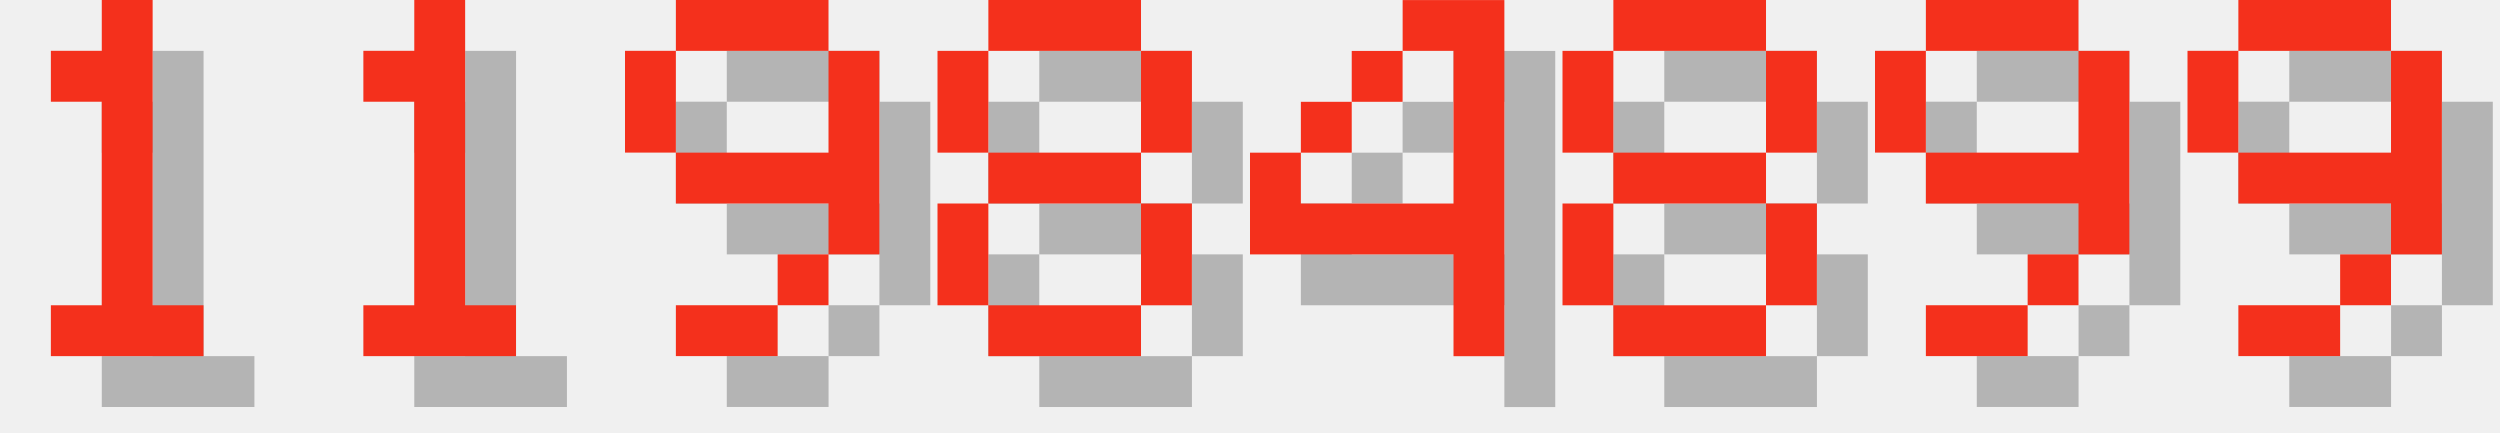
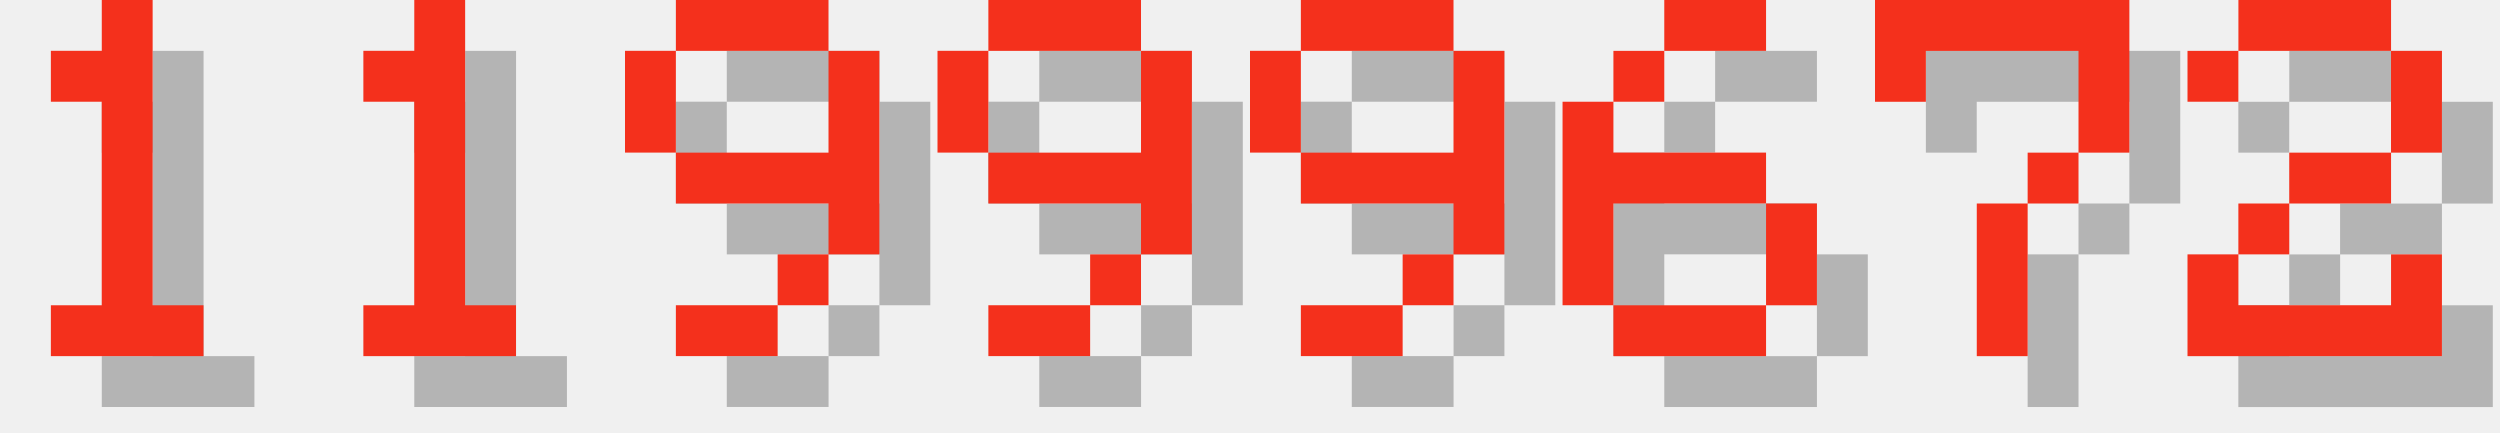
<svg xmlns="http://www.w3.org/2000/svg" version="1.1" width="208.0" height="36">
  <style>
        .text-foreground {
            fill: #F4301C;
        }
        .text-shadow {
            fill: #000000;
            fill-opacity: 0.25;
        }
    </style>
  <g class="digit" id="digit_1" transform="translate(0.0, 0), scale(4)">
    <path id="digit_1_shadow" class="text-shadow" d="m2.117 2.117v1.058h1.058v4.233h-1.058v1.058h3.175v-1.058h-1.058v-6.35h-1.058v1.058h-1.058z" fill-opacity=".5" style="paint-order:stroke fill markers" />
    <path id="digit_1_fg" class="text-foreground" d="m1.058 1.058v1.058h1.058v4.233h-1.058v1.058h3.175v-1.058h-1.058v-6.35h-1.058v1.058h-1.058z" fill="#fff" style="paint-order:stroke fill markers" />
  </g>
  <g class="digit" id="digit_1" transform="translate(26.0, 0), scale(4)">
    <path id="digit_1_shadow" class="text-shadow" d="m2.117 2.117v1.058h1.058v4.233h-1.058v1.058h3.175v-1.058h-1.058v-6.35h-1.058v1.058h-1.058z" fill-opacity=".5" style="paint-order:stroke fill markers" />
    <path id="digit_1_fg" class="text-foreground" d="m1.058 1.058v1.058h1.058v4.233h-1.058v1.058h3.175v-1.058h-1.058v-6.35h-1.058v1.058h-1.058z" fill="#fff" style="paint-order:stroke fill markers" />
  </g>
  <g class="digit" id="digit_9" transform="translate(52.0, 0), scale(4)">
    <path id="digit_9_shadow" class="text-shadow" d="m2.117 1.058v1.058h3.175v-1.058h-3.175zm3.175 1.058v2.117h-3.175v1.058h3.175v1.058h1.058v-4.233h-1.058zm0 4.233h-1.058v1.058h1.058v-1.058zm-1.058 1.058h-2.117v1.058h2.117v-1.058zm-2.117-3.175v-2.117h-1.058v2.117h1.058z" fill-opacity=".5" style="paint-order:stroke fill markers" />
    <path id="digit_9_fg" class="text-foreground" d="m1.058 0v1.058h3.175v-1.058h-3.175zm3.175 1.058v2.117h-3.175v1.058h3.175v1.058h1.058v-4.233h-1.058zm0 4.233h-1.058v1.058h1.058v-1.058zm-1.058 1.058h-2.117v1.058h2.117v-1.058zm-2.117-3.175v-2.117h-1.058v2.117h1.058z" fill="#fff" style="paint-order:stroke fill markers" />
  </g>
-   <g class="digit" id="digit_8" transform="translate(78.0, 0), scale(4)">
-     <path id="digit_8_shadow" class="text-shadow" d="m2.117 1.058v1.058h3.175v-1.058h-3.175zm3.175 1.058v2.117h1.058v-2.117h-1.058zm0 2.117h-3.175v1.058h3.175v-1.058zm0 1.058v2.117h1.058v-2.117h-1.058zm0 2.117h-3.175v1.058h3.175v-1.058zm-3.175 0v-2.117h-1.058v2.117h1.058zm0-3.175v-2.117h-1.058v2.117h1.058z" fill-opacity=".5" style="paint-order:stroke fill markers" />
-     <path id="digit_8_fg" class="text-foreground" d="m1.058 0v1.058h3.175v-1.058h-3.175zm3.175 1.058v2.117h1.058v-2.117h-1.058zm0 2.117h-3.175v1.058h3.175v-1.058zm0 1.058v2.117h1.058v-2.117h-1.058zm0 2.117h-3.175v1.058h3.175v-1.058zm-3.175 0v-2.117h-1.058v2.117h1.058zm0-3.175v-2.117h-1.058v2.117h1.058z" fill="#fff" style="paint-order:stroke fill markers" />
-   </g>
-   <g class="digit" id="digit_4" transform="translate(104.0, 0), scale(4)">
-     <path id="digit_4_shadow" class="text-shadow" d="m4.233 1.058v1.058h1.058v3.175h-3.175v-1.058h-1.058v2.117h4.233v2.117h1.058v-7.408h-2.117zm-2.117 3.175h1.058v-1.058h-1.058v1.058zm1.058-1.058h1.058v-1.058h-1.058v1.058z" fill-opacity=".5" style="paint-order:stroke fill markers" />
-     <path id="digit_4_fg" class="text-foreground" d="m3.175 0v1.058h1.058v3.175h-3.175v-1.058h-1.058v2.117h4.233v2.117h1.058v-7.408h-2.117zm-2.117 3.175h1.058v-1.058h-1.058v1.058zm1.058-1.058h1.058v-1.058h-1.058v1.058z" fill="#fff" style="paint-order:stroke fill markers" />
-   </g>
-   <g class="digit" id="digit_8" transform="translate(130.0, 0), scale(4)">
-     <path id="digit_8_shadow" class="text-shadow" d="m2.117 1.058v1.058h3.175v-1.058h-3.175zm3.175 1.058v2.117h1.058v-2.117h-1.058zm0 2.117h-3.175v1.058h3.175v-1.058zm0 1.058v2.117h1.058v-2.117h-1.058zm0 2.117h-3.175v1.058h3.175v-1.058zm-3.175 0v-2.117h-1.058v2.117h1.058zm0-3.175v-2.117h-1.058v2.117h1.058z" fill-opacity=".5" style="paint-order:stroke fill markers" />
-     <path id="digit_8_fg" class="text-foreground" d="m1.058 0v1.058h3.175v-1.058h-3.175zm3.175 1.058v2.117h1.058v-2.117h-1.058zm0 2.117h-3.175v1.058h3.175v-1.058zm0 1.058v2.117h1.058v-2.117h-1.058zm0 2.117h-3.175v1.058h3.175v-1.058zm-3.175 0v-2.117h-1.058v2.117h1.058zm0-3.175v-2.117h-1.058v2.117h1.058z" fill="#fff" style="paint-order:stroke fill markers" />
-   </g>
-   <g class="digit" id="digit_9" transform="translate(156.0, 0), scale(4)">
+   <g class="digit" id="digit_9" transform="translate(78.0, 0), scale(4)">
    <path id="digit_9_shadow" class="text-shadow" d="m2.117 1.058v1.058h3.175v-1.058h-3.175zm3.175 1.058v2.117h-3.175v1.058h3.175v1.058h1.058v-4.233h-1.058zm0 4.233h-1.058v1.058h1.058v-1.058zm-1.058 1.058h-2.117v1.058h2.117v-1.058zm-2.117-3.175v-2.117h-1.058v2.117h1.058z" fill-opacity=".5" style="paint-order:stroke fill markers" />
    <path id="digit_9_fg" class="text-foreground" d="m1.058 0v1.058h3.175v-1.058h-3.175zm3.175 1.058v2.117h-3.175v1.058h3.175v1.058h1.058v-4.233h-1.058zm0 4.233h-1.058v1.058h1.058v-1.058zm-1.058 1.058h-2.117v1.058h2.117v-1.058zm-2.117-3.175v-2.117h-1.058v2.117h1.058z" fill="#fff" style="paint-order:stroke fill markers" />
  </g>
-   <g class="digit" id="digit_9" transform="translate(182.0, 0), scale(4)">
+   <g class="digit" id="digit_9" transform="translate(104.0, 0), scale(4)">
    <path id="digit_9_shadow" class="text-shadow" d="m2.117 1.058v1.058h3.175v-1.058h-3.175zm3.175 1.058v2.117h-3.175v1.058h3.175v1.058h1.058v-4.233h-1.058zm0 4.233h-1.058v1.058h1.058v-1.058zm-1.058 1.058h-2.117v1.058h2.117v-1.058zm-2.117-3.175v-2.117h-1.058v2.117h1.058z" fill-opacity=".5" style="paint-order:stroke fill markers" />
    <path id="digit_9_fg" class="text-foreground" d="m1.058 0v1.058h3.175v-1.058h-3.175zm3.175 1.058v2.117h-3.175v1.058h3.175v1.058h1.058v-4.233h-1.058zm0 4.233h-1.058v1.058h1.058v-1.058zm-1.058 1.058h-2.117v1.058h2.117v-1.058zm-2.117-3.175v-2.117h-1.058v2.117h1.058z" fill="#fff" style="paint-order:stroke fill markers" />
  </g>
+   <g class="digit" id="digit_6" transform="translate(130.0, 0), scale(4)">
+     <path id="digit_6_shadow" class="text-shadow" d="m3.175 1.058v1.058h2.117v-1.058h-2.117zm0 1.058h-1.058v1.058h1.058v-1.058zm-1.058 1.058h-1.058v4.233h1.058v-2.117h3.175v-1.058h-3.175v-1.058zm3.175 2.117v2.117h1.058v-2.117h-1.058zm0 2.117h-3.175v1.058h3.175v-1.058z" fill-opacity=".5" style="paint-order:stroke fill markers" />
+     <path id="digit_6_fg" class="text-foreground" d="m2.117 0v1.058h2.117v-1.058h-2.117zm0 1.058h-1.058v1.058h1.058v-1.058zm-1.058 1.058h-1.058v4.233h1.058v-2.117h3.175v-1.058h-3.175v-1.058zm3.175 2.117v2.117h1.058v-2.117h-1.058zm0 2.117h-3.175v1.058h3.175v-1.058z" fill="#fff" style="paint-order:stroke fill markers" />
+   </g>
+   <g class="digit" id="digit_7" transform="translate(156.0, 0), scale(4)">
+     <path id="digit_7_shadow" class="text-shadow" d="m1.058 1.058 2e-6 2.117h1.058v-1.058h3.175v1.058l2e-7 1.058h-1.058v1.058h-1.058l4e-7 3.175 1.058 1e-7v-3.175h1.058v-1.058h1.058l5e-7 -1.058v-2.117z" fill-opacity=".5" style="paint-order:stroke fill markers" />
+     <path id="digit_7_fg" class="text-foreground" d="m0 0 2e-6 2.117h1.058v-1.058h3.175v1.058l2e-7 1.058h-1.058v1.058h-1.058l4e-7 3.175 1.058 1e-7v-3.175h1.058v-1.058h1.058l5e-7 -1.058v-2.117z" fill="#fff" style="paint-order:stroke fill markers" />
+   </g>
+   <g class="digit" id="digit_2" transform="translate(182.0, 0), scale(4)">
+     <path id="digit_2_shadow" class="text-shadow" d="m1.058 2.117v1.058h1.058v-1.058h3.175v2.117h-2.117v1.058h-1.058v1.058h-1.058v2.117h5.292v-2.117h-1.058v1.058h-3.175v-1.058h1.058v-1.058h2.117v-1.058h1.058v-2.117h-1.058v-1.058h-3.175v1.058h-1.058z" fill-opacity=".5" style="paint-order:stroke fill markers" />
+     <path id="digit_2_fg" class="text-foreground" d="m0 1.058v1.058h1.058v-1.058h3.175v2.117h-2.117v1.058h-1.058v1.058h-1.058v2.117h5.292v-2.117h-1.058v1.058h-3.175v-1.058h1.058v-1.058h2.117v-1.058h1.058v-2.117h-1.058v-1.058h-3.175v1.058h-1.058z" fill="#fff" style="paint-order:stroke fill markers" />
+   </g>
</svg>
